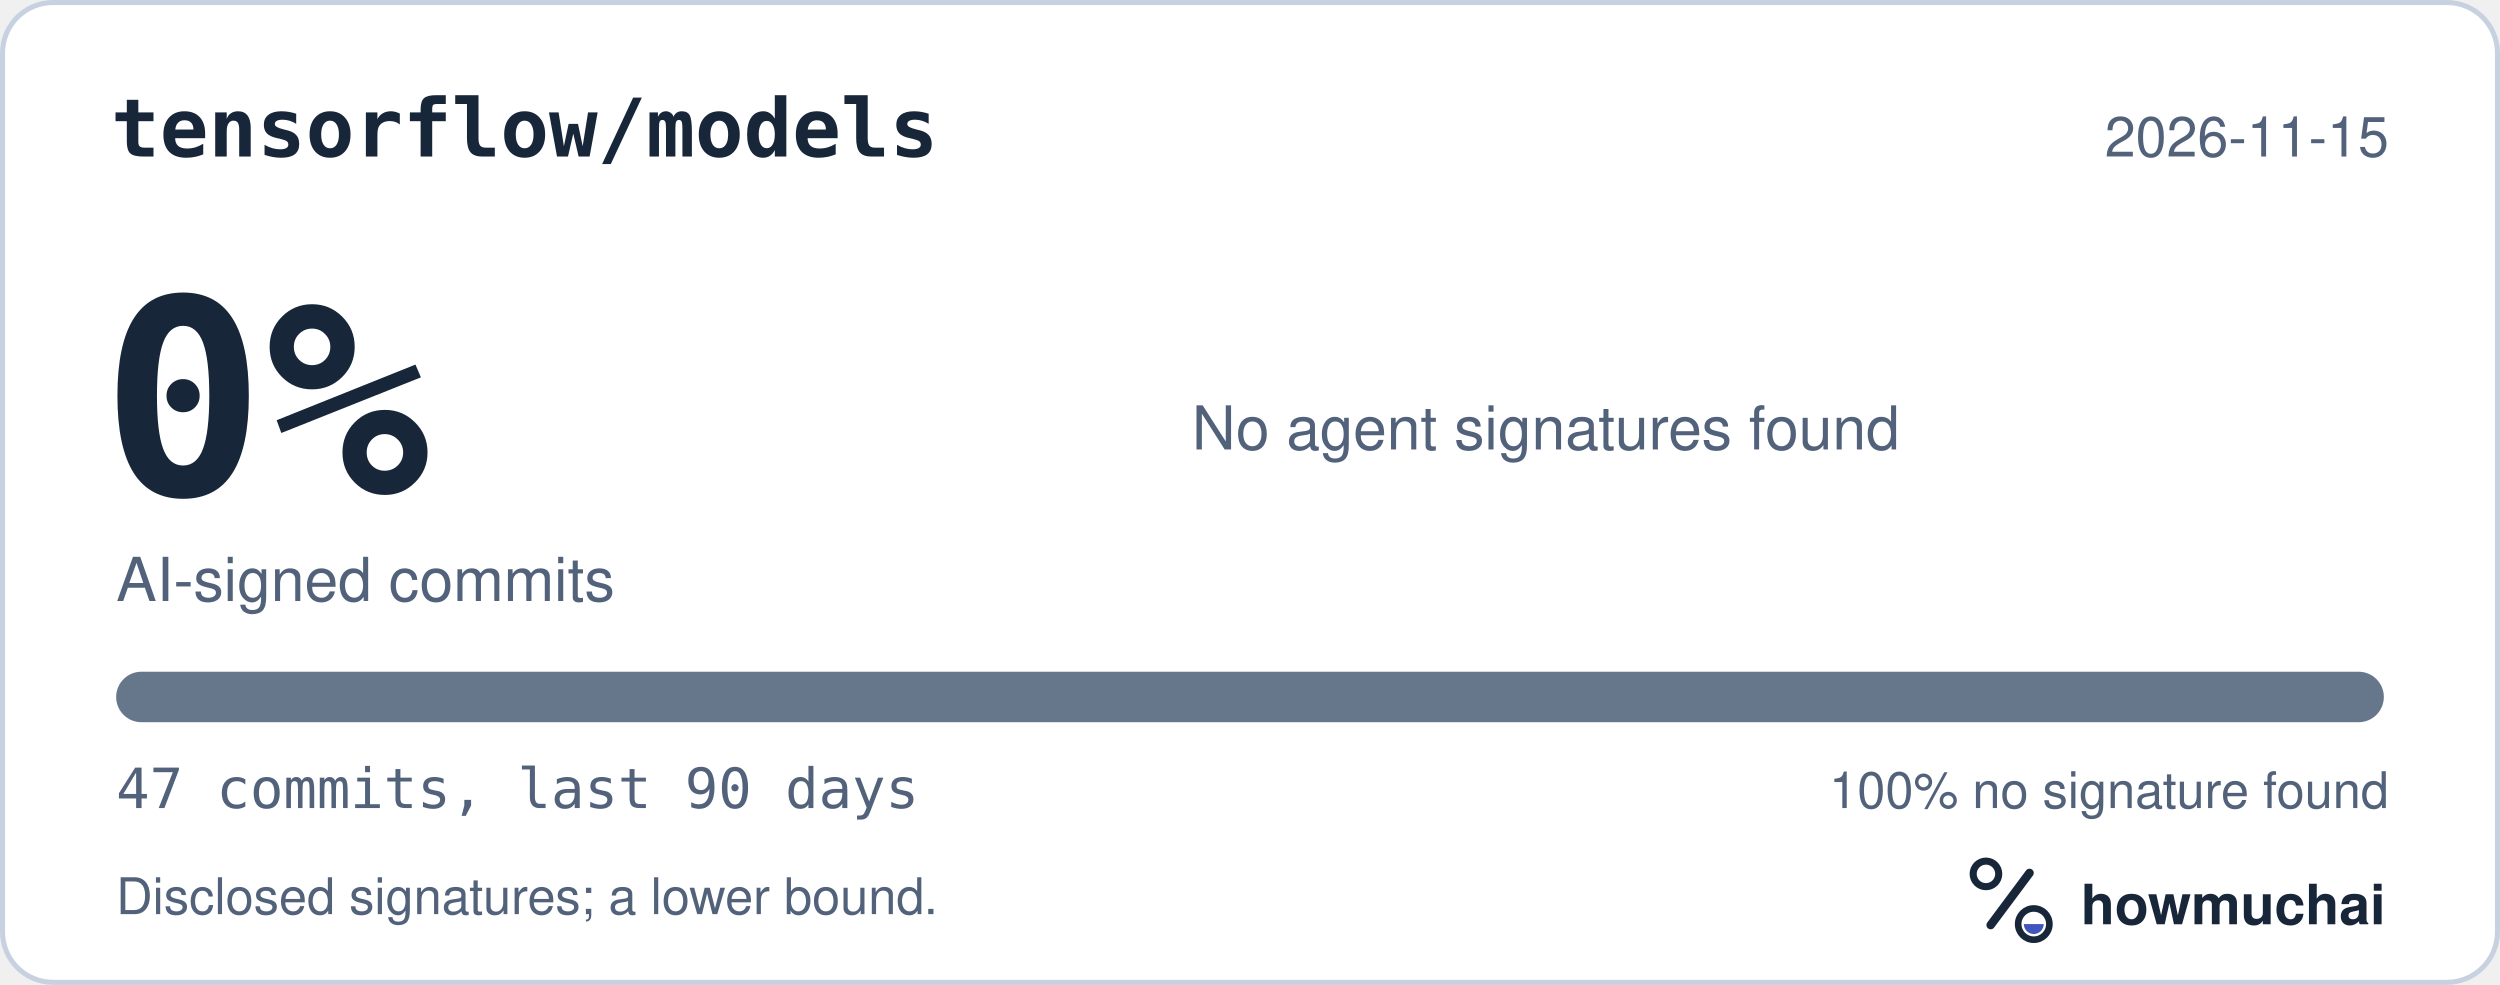
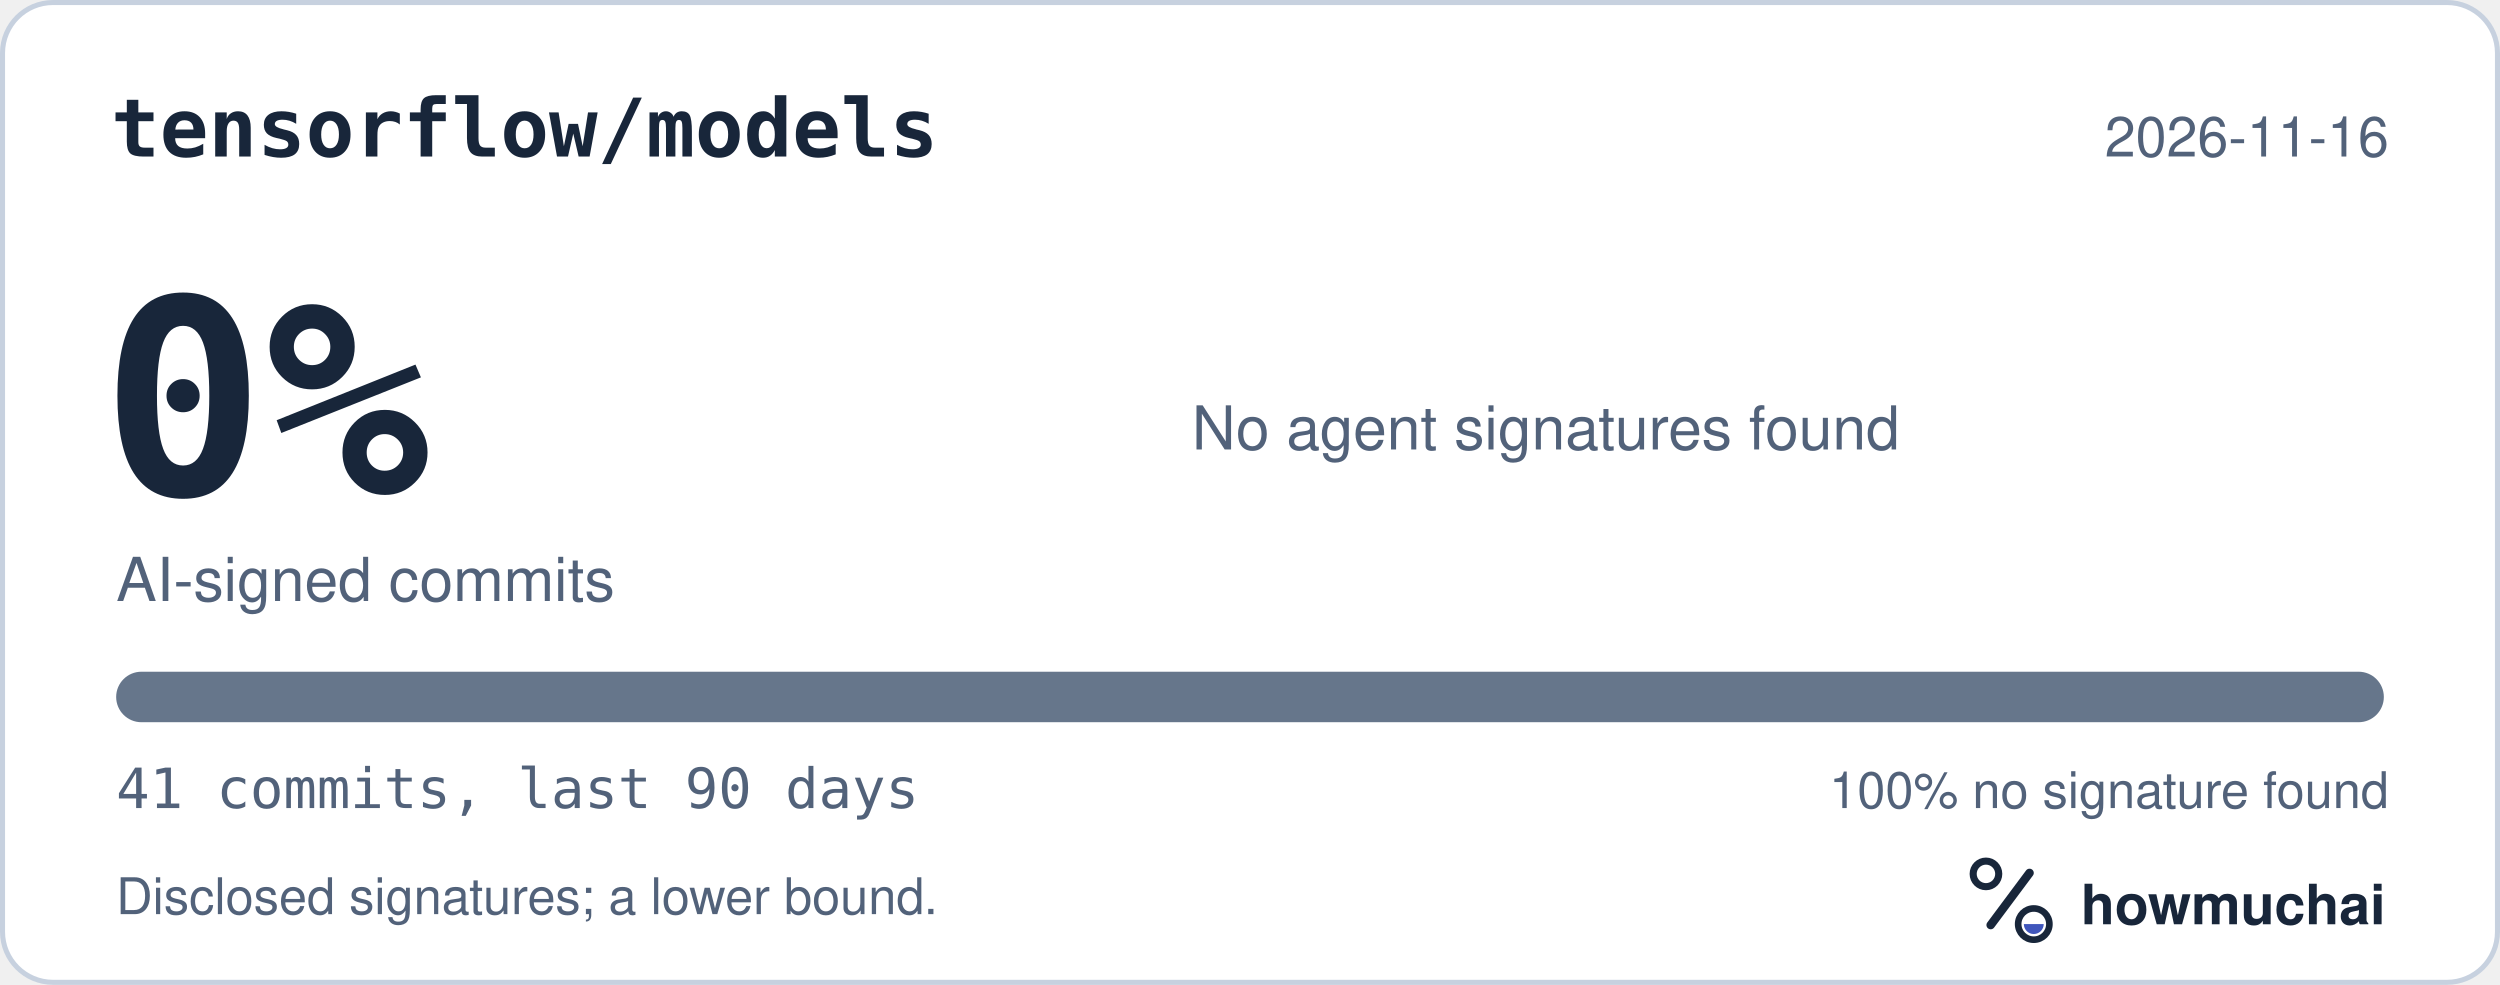
<svg xmlns="http://www.w3.org/2000/svg" width="495" height="195" viewBox="0 0 495 195" role="img" aria-labelledby="hm-t hm-d">
  <rect x="0.5" y="0.5" width="494" height="194" rx="10" fill="#FFFFFF" stroke="#C7D1DF" />
  <text x="22" y="31" fill="#18263A" font-family="ui-monospace, SF Mono, Menlo, Consolas, IBM Plex Mono, monospace" font-size="16" font-weight="600">tensorflow/models</text>
-   <text x="473" y="31" fill="#52627A" font-family="-apple-system, BlinkMacSystemFont, Segoe UI, Helvetica, Arial, Fira Sans, sans-serif" font-size="11" text-anchor="end">2026-11-15</text>
+   <text x="473" y="31" fill="#52627A" font-family="-apple-system, BlinkMacSystemFont, Segoe UI, Helvetica, Arial, Fira Sans, sans-serif" font-size="11" text-anchor="end">2026-11-16</text>
  <text x="20" y="98" fill="#18263A" font-family="ui-monospace, SF Mono, Menlo, Consolas, IBM Plex Mono, monospace" font-size="54" font-weight="700">0%</text>
  <text x="23" y="119" fill="#52627A" font-family="-apple-system, BlinkMacSystemFont, Segoe UI, Helvetica, Arial, Fira Sans, sans-serif" font-size="12">AI-signed commits</text>
  <text x="236" y="89" fill="#52627A" font-family="-apple-system, BlinkMacSystemFont, Segoe UI, Helvetica, Arial, Fira Sans, sans-serif" font-size="12">No agent signatures found</text>
  <defs>
    <clipPath id="hm-bar">
      <rect x="23" y="133" width="449" height="10" rx="5" />
    </clipPath>
  </defs>
  <rect x="23" y="133" width="449" height="10" rx="5" fill="#66768B" />
  <g clip-path="url(#hm-bar)" />
-   <text x="23" y="160" fill="#52627A" font-family="ui-monospace, SF Mono, Menlo, Consolas, IBM Plex Mono, monospace" font-size="11">47 commits, last 90 days</text>
+   <text x="23" y="160" fill="#52627A" font-family="ui-monospace, SF Mono, Menlo, Consolas, IBM Plex Mono, monospace" font-size="11">41 commits, last 90 days</text>
  <text x="473" y="160" fill="#52627A" font-family="-apple-system, BlinkMacSystemFont, Segoe UI, Helvetica, Arial, Fira Sans, sans-serif" font-size="10" text-anchor="end">100% no signature found</text>
  <text x="23" y="181" fill="#52627A" font-family="-apple-system, BlinkMacSystemFont, Segoe UI, Helvetica, Arial, Fira Sans, sans-serif" font-size="10">Disclosed signatures; a lower bound.</text>
  <g transform="translate(386 166) scale(0.046875)">
    <circle cx="154" cy="150" r="54" fill="none" stroke="#18263A" stroke-width="30" />
    <path d="M174 366 338 146" fill="none" stroke="#18263A" stroke-width="36" stroke-linecap="round" />
    <circle cx="356" cy="362" r="66" fill="none" stroke="#18263A" stroke-width="28" />
    <path d="M314 362a42 42 0 0 0 84 0Z" fill="#4056BC" />
  </g>
  <text x="412" y="183" fill="#18263A" font-family="-apple-system, BlinkMacSystemFont, Segoe UI, Helvetica, Arial, Fira Sans, sans-serif" font-size="11" font-weight="650">howmuchai</text>
</svg>
